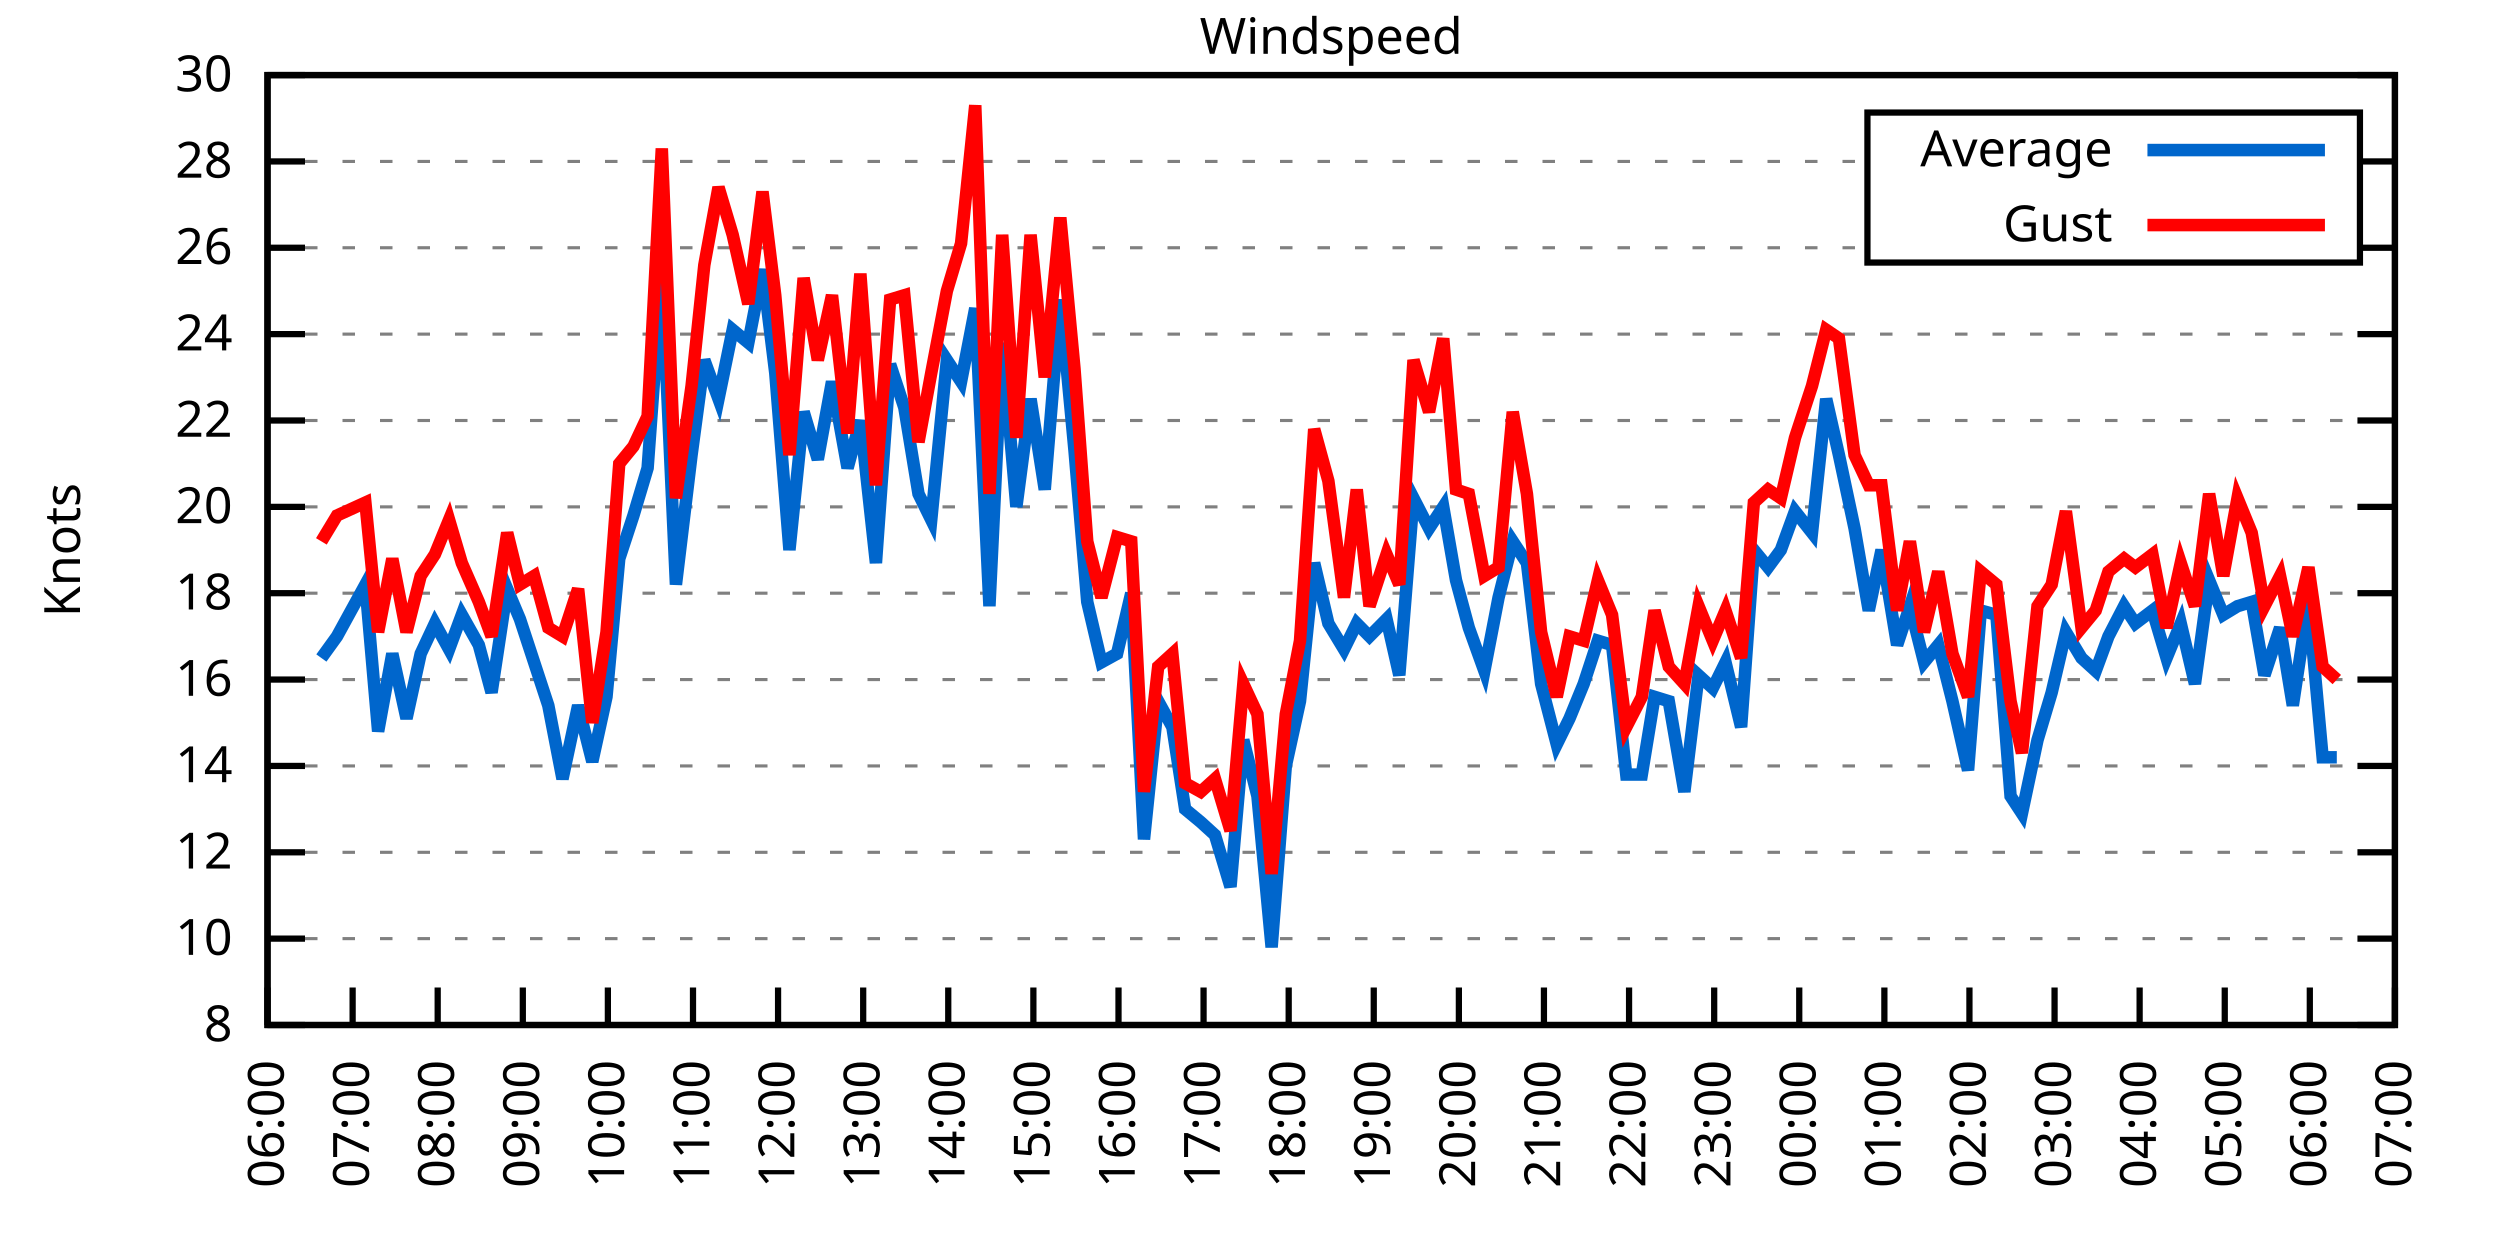
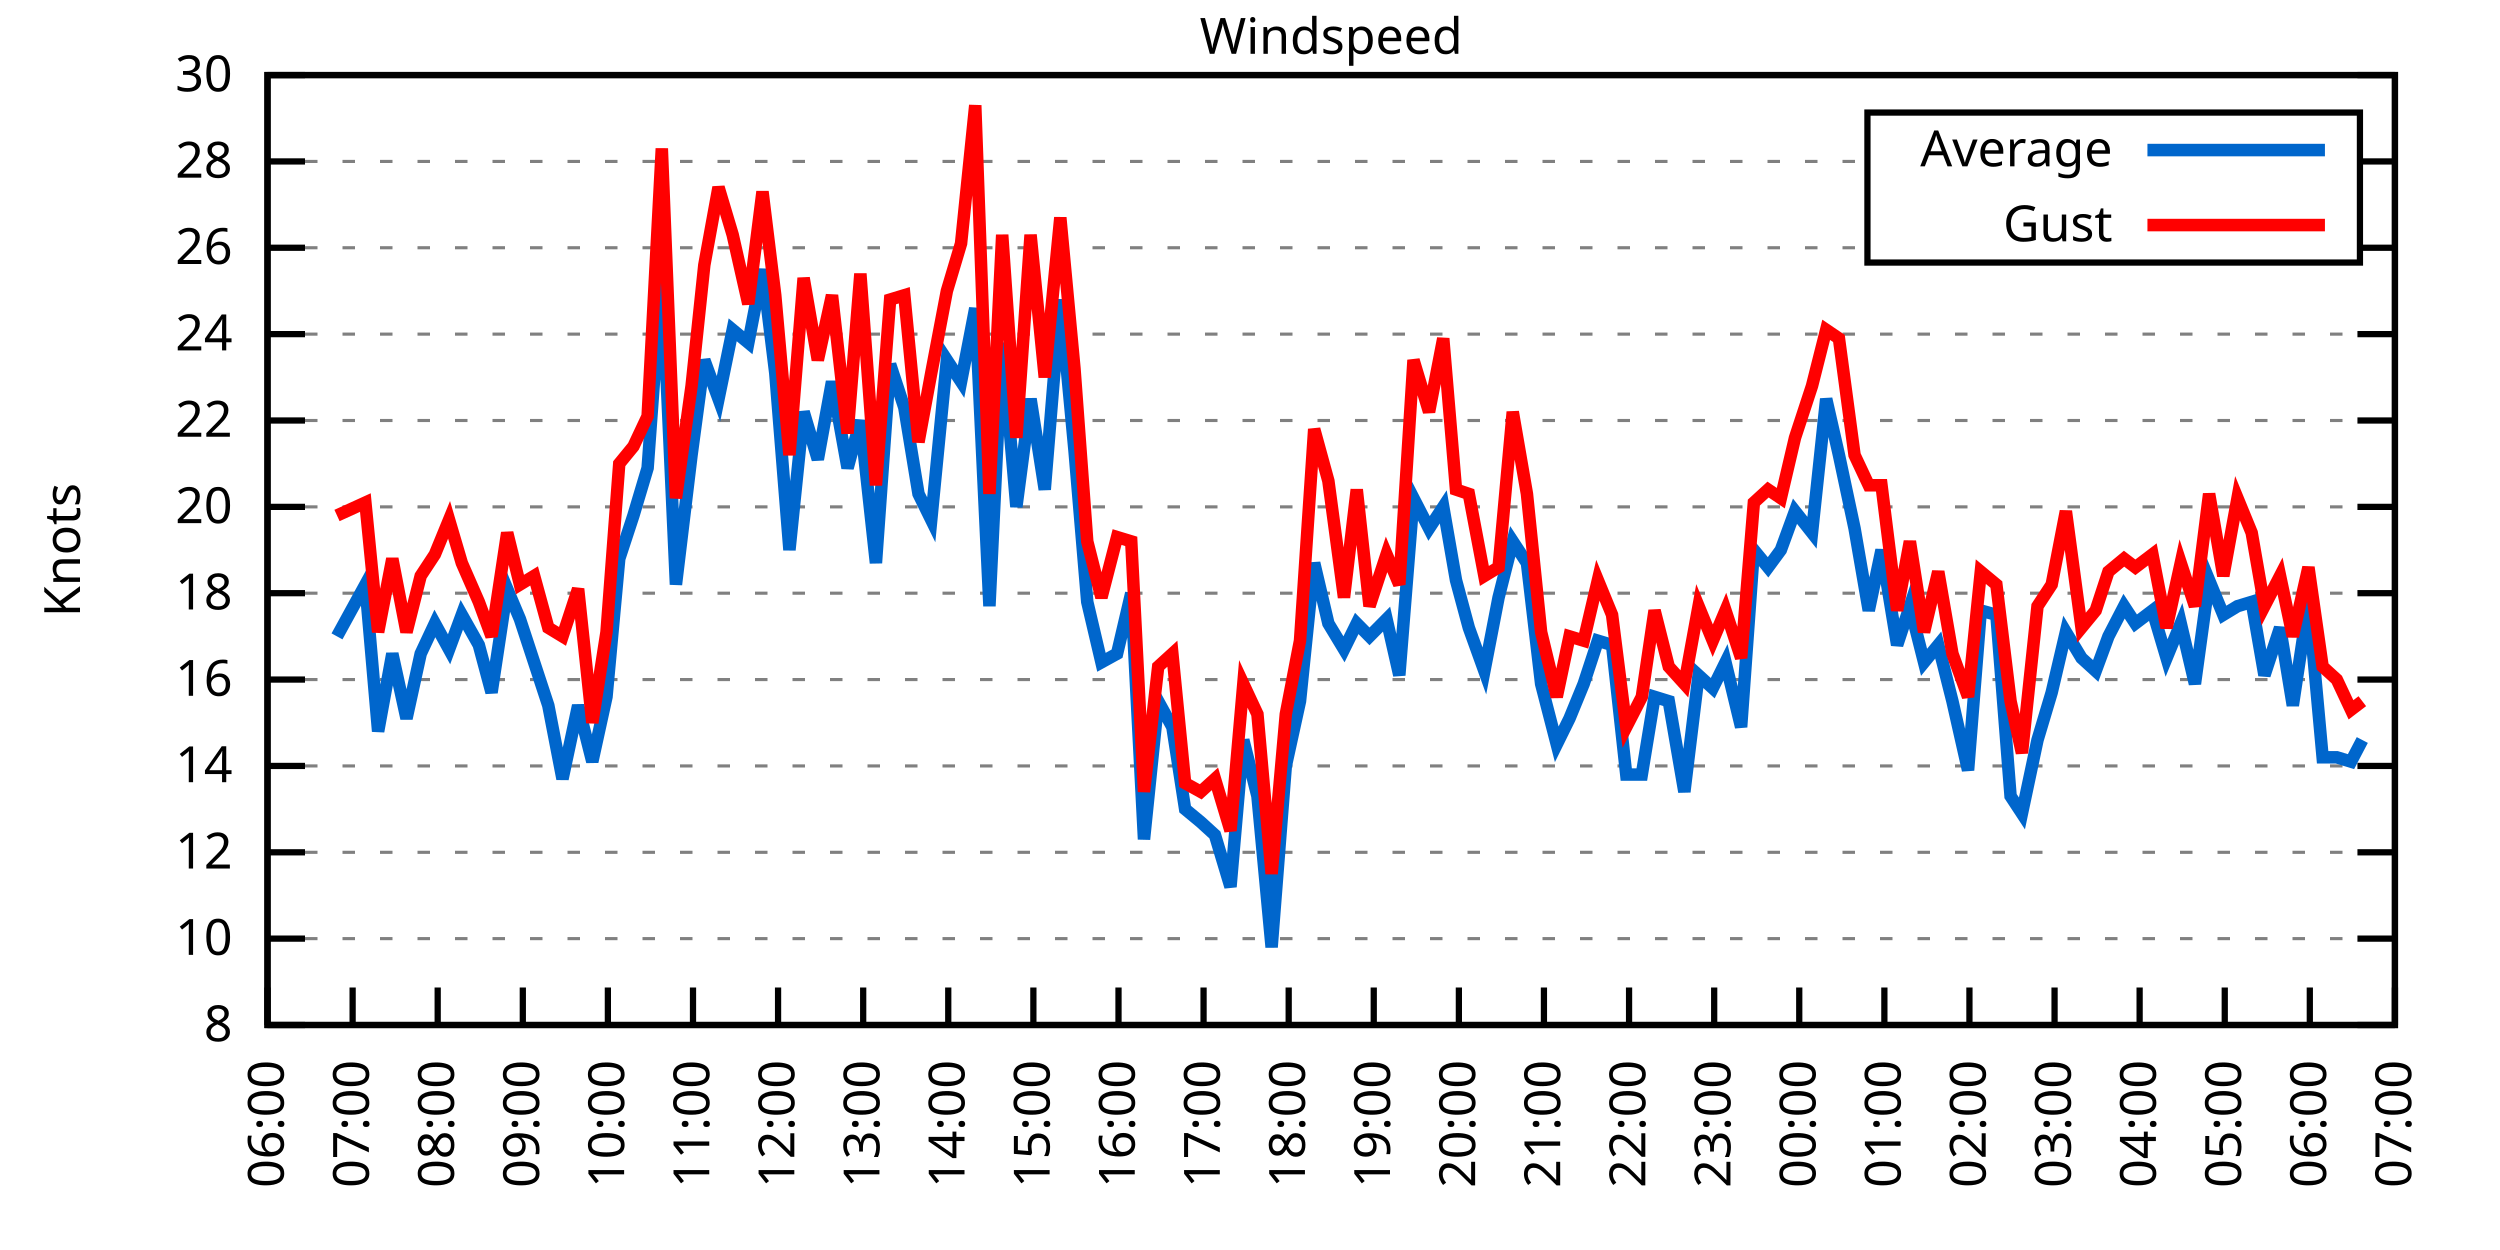
<svg xmlns="http://www.w3.org/2000/svg" xmlns:xlink="http://www.w3.org/1999/xlink" width="400" height="200" viewBox="0 0 400 200">
  <g id="gnuplot_canvas">
    <rect x="0" y="0" width="400" height="200" fill="none" />
    <defs>
      <circle id="gpDot" r="0.5" stroke-width="0.5" stroke="currentColor" />
      <path id="gpPt0" stroke-width="0.333" stroke="currentColor" d="M-1,0 h2 M0,-1 v2" />
      <path id="gpPt1" stroke-width="0.333" stroke="currentColor" d="M-1,-1 L1,1 M1,-1 L-1,1" />
      <path id="gpPt2" stroke-width="0.333" stroke="currentColor" d="M-1,0 L1,0 M0,-1 L0,1 M-1,-1 L1,1 M-1,1 L1,-1" />
      <rect id="gpPt3" stroke-width="0.333" stroke="currentColor" x="-1" y="-1" width="2" height="2" />
      <rect id="gpPt4" stroke-width="0.333" stroke="currentColor" fill="currentColor" x="-1" y="-1" width="2" height="2" />
      <circle id="gpPt5" stroke-width="0.333" stroke="currentColor" cx="0" cy="0" r="1" />
      <use xlink:href="#gpPt5" id="gpPt6" fill="currentColor" stroke="none" />
      <path id="gpPt7" stroke-width="0.333" stroke="currentColor" d="M0,-1.33 L-1.33,0.67 L1.33,0.67 z" />
      <use xlink:href="#gpPt7" id="gpPt8" fill="currentColor" stroke="none" />
      <use xlink:href="#gpPt7" id="gpPt9" stroke="currentColor" transform="rotate(180)" />
      <use xlink:href="#gpPt9" id="gpPt10" fill="currentColor" stroke="none" />
      <use xlink:href="#gpPt3" id="gpPt11" stroke="currentColor" transform="rotate(45)" />
      <use xlink:href="#gpPt11" id="gpPt12" fill="currentColor" stroke="none" />
      <path id="gpPt13" stroke-width="0.333" stroke="currentColor" d="M0,1.330 L1.265,0.411 L0.782,-1.067 L-0.782,-1.076 L-1.265,0.411 z" />
      <use xlink:href="#gpPt13" id="gpPt14" fill="currentColor" stroke="none" />
      <filter id="textbox" filterUnits="objectBoundingBox" x="0" y="0" height="1" width="1">
        <feFlood flood-color="white" flood-opacity="1" result="bgnd" />
        <feComposite in="SourceGraphic" in2="bgnd" operator="atop" />
      </filter>
      <filter id="greybox" filterUnits="objectBoundingBox" x="0" y="0" height="1" width="1">
        <feFlood flood-color="lightgrey" flood-opacity="1" result="grey" />
        <feComposite in="SourceGraphic" in2="grey" operator="atop" />
      </filter>
    </defs>
    <g fill="none" color="white" stroke="currentColor" stroke-width="1.00" stroke-linecap="butt" stroke-linejoin="miter">
</g>
    <g fill="none" color="black" stroke="currentColor" stroke-width="1.00" stroke-linecap="butt" stroke-linejoin="miter">
      <g stroke="none" shape-rendering="crispEdges">
        <polygon fill="rgb(255, 255, 255)" points="42.80,164.00 383.18,164.00 383.18,12.02 42.80,12.02 " />
      </g>
    </g>
    <g fill="none" color="black" stroke="currentColor" stroke-width="1.00" stroke-linecap="butt" stroke-linejoin="miter">
</g>
    <g fill="none" color="black" stroke="black" stroke-width="0.50" stroke-linecap="butt" stroke-linejoin="miter">
</g>
    <g fill="none" color="gray" stroke="currentColor" stroke-width="0.50" stroke-linecap="butt" stroke-linejoin="miter">
      <path stroke="gray" stroke-dasharray="2,4" class="gridline" d="M42.80,164.00 L383.19,164.00  " />
    </g>
    <g fill="none" color="gray" stroke="gray" stroke-width="1.00" stroke-linecap="butt" stroke-linejoin="miter">
</g>
    <g fill="none" color="black" stroke="currentColor" stroke-width="1.00" stroke-linecap="butt" stroke-linejoin="miter">
      <path stroke="black" d="M42.80,164.00 L48.80,164.00 M383.19,164.00 L377.19,164.00  " />
      <g transform="translate(37.20,166.60)" stroke="none" fill="black" font-family="Sans" font-size="8.00" text-anchor="end">
        <text>
          <tspan font-family="Sans"> 8</tspan>
        </text>
      </g>
    </g>
    <g fill="none" color="black" stroke="currentColor" stroke-width="1.00" stroke-linecap="butt" stroke-linejoin="miter">
</g>
    <g fill="none" color="black" stroke="black" stroke-width="0.50" stroke-linecap="butt" stroke-linejoin="miter">
</g>
    <g fill="none" color="gray" stroke="currentColor" stroke-width="0.50" stroke-linecap="butt" stroke-linejoin="miter">
      <path stroke="gray" stroke-dasharray="2,4" class="gridline" d="M42.80,150.18 L383.19,150.18  " />
    </g>
    <g fill="none" color="gray" stroke="gray" stroke-width="1.00" stroke-linecap="butt" stroke-linejoin="miter">
</g>
    <g fill="none" color="black" stroke="currentColor" stroke-width="1.00" stroke-linecap="butt" stroke-linejoin="miter">
      <path stroke="black" d="M42.80,150.18 L48.80,150.18 M383.19,150.18 L377.19,150.18  " />
      <g transform="translate(37.20,152.78)" stroke="none" fill="black" font-family="Sans" font-size="8.00" text-anchor="end">
        <text>
          <tspan font-family="Sans"> 10</tspan>
        </text>
      </g>
    </g>
    <g fill="none" color="black" stroke="currentColor" stroke-width="1.00" stroke-linecap="butt" stroke-linejoin="miter">
</g>
    <g fill="none" color="black" stroke="black" stroke-width="0.50" stroke-linecap="butt" stroke-linejoin="miter">
</g>
    <g fill="none" color="gray" stroke="currentColor" stroke-width="0.50" stroke-linecap="butt" stroke-linejoin="miter">
      <path stroke="gray" stroke-dasharray="2,4" class="gridline" d="M42.80,136.37 L383.19,136.37  " />
    </g>
    <g fill="none" color="gray" stroke="gray" stroke-width="1.00" stroke-linecap="butt" stroke-linejoin="miter">
</g>
    <g fill="none" color="black" stroke="currentColor" stroke-width="1.00" stroke-linecap="butt" stroke-linejoin="miter">
      <path stroke="black" d="M42.80,136.37 L48.80,136.37 M383.19,136.37 L377.19,136.37  " />
      <g transform="translate(37.20,138.97)" stroke="none" fill="black" font-family="Sans" font-size="8.00" text-anchor="end">
        <text>
          <tspan font-family="Sans"> 12</tspan>
        </text>
      </g>
    </g>
    <g fill="none" color="black" stroke="currentColor" stroke-width="1.00" stroke-linecap="butt" stroke-linejoin="miter">
</g>
    <g fill="none" color="black" stroke="black" stroke-width="0.50" stroke-linecap="butt" stroke-linejoin="miter">
</g>
    <g fill="none" color="gray" stroke="currentColor" stroke-width="0.50" stroke-linecap="butt" stroke-linejoin="miter">
      <path stroke="gray" stroke-dasharray="2,4" class="gridline" d="M42.80,122.55 L383.19,122.55  " />
    </g>
    <g fill="none" color="gray" stroke="gray" stroke-width="1.00" stroke-linecap="butt" stroke-linejoin="miter">
</g>
    <g fill="none" color="black" stroke="currentColor" stroke-width="1.00" stroke-linecap="butt" stroke-linejoin="miter">
      <path stroke="black" d="M42.80,122.55 L48.80,122.55 M383.19,122.55 L377.19,122.55  " />
      <g transform="translate(37.20,125.15)" stroke="none" fill="black" font-family="Sans" font-size="8.00" text-anchor="end">
        <text>
          <tspan font-family="Sans"> 14</tspan>
        </text>
      </g>
    </g>
    <g fill="none" color="black" stroke="currentColor" stroke-width="1.00" stroke-linecap="butt" stroke-linejoin="miter">
</g>
    <g fill="none" color="black" stroke="black" stroke-width="0.50" stroke-linecap="butt" stroke-linejoin="miter">
</g>
    <g fill="none" color="gray" stroke="currentColor" stroke-width="0.50" stroke-linecap="butt" stroke-linejoin="miter">
      <path stroke="gray" stroke-dasharray="2,4" class="gridline" d="M42.80,108.73 L383.19,108.73  " />
    </g>
    <g fill="none" color="gray" stroke="gray" stroke-width="1.00" stroke-linecap="butt" stroke-linejoin="miter">
</g>
    <g fill="none" color="black" stroke="currentColor" stroke-width="1.00" stroke-linecap="butt" stroke-linejoin="miter">
      <path stroke="black" d="M42.80,108.73 L48.80,108.73 M383.19,108.73 L377.19,108.73  " />
      <g transform="translate(37.20,111.33)" stroke="none" fill="black" font-family="Sans" font-size="8.00" text-anchor="end">
        <text>
          <tspan font-family="Sans"> 16</tspan>
        </text>
      </g>
    </g>
    <g fill="none" color="black" stroke="currentColor" stroke-width="1.00" stroke-linecap="butt" stroke-linejoin="miter">
</g>
    <g fill="none" color="black" stroke="black" stroke-width="0.50" stroke-linecap="butt" stroke-linejoin="miter">
</g>
    <g fill="none" color="gray" stroke="currentColor" stroke-width="0.50" stroke-linecap="butt" stroke-linejoin="miter">
      <path stroke="gray" stroke-dasharray="2,4" class="gridline" d="M42.80,94.91 L383.19,94.91  " />
    </g>
    <g fill="none" color="gray" stroke="gray" stroke-width="1.00" stroke-linecap="butt" stroke-linejoin="miter">
</g>
    <g fill="none" color="black" stroke="currentColor" stroke-width="1.00" stroke-linecap="butt" stroke-linejoin="miter">
      <path stroke="black" d="M42.80,94.91 L48.80,94.91 M383.19,94.91 L377.19,94.91  " />
      <g transform="translate(37.20,97.51)" stroke="none" fill="black" font-family="Sans" font-size="8.00" text-anchor="end">
        <text>
          <tspan font-family="Sans"> 18</tspan>
        </text>
      </g>
    </g>
    <g fill="none" color="black" stroke="currentColor" stroke-width="1.00" stroke-linecap="butt" stroke-linejoin="miter">
</g>
    <g fill="none" color="black" stroke="black" stroke-width="0.50" stroke-linecap="butt" stroke-linejoin="miter">
</g>
    <g fill="none" color="gray" stroke="currentColor" stroke-width="0.50" stroke-linecap="butt" stroke-linejoin="miter">
      <path stroke="gray" stroke-dasharray="2,4" class="gridline" d="M42.80,81.10 L383.19,81.10  " />
    </g>
    <g fill="none" color="gray" stroke="gray" stroke-width="1.00" stroke-linecap="butt" stroke-linejoin="miter">
</g>
    <g fill="none" color="black" stroke="currentColor" stroke-width="1.00" stroke-linecap="butt" stroke-linejoin="miter">
      <path stroke="black" d="M42.80,81.10 L48.80,81.10 M383.19,81.10 L377.19,81.10  " />
      <g transform="translate(37.20,83.70)" stroke="none" fill="black" font-family="Sans" font-size="8.00" text-anchor="end">
        <text>
          <tspan font-family="Sans"> 20</tspan>
        </text>
      </g>
    </g>
    <g fill="none" color="black" stroke="currentColor" stroke-width="1.00" stroke-linecap="butt" stroke-linejoin="miter">
</g>
    <g fill="none" color="black" stroke="black" stroke-width="0.50" stroke-linecap="butt" stroke-linejoin="miter">
</g>
    <g fill="none" color="gray" stroke="currentColor" stroke-width="0.50" stroke-linecap="butt" stroke-linejoin="miter">
      <path stroke="gray" stroke-dasharray="2,4" class="gridline" d="M42.80,67.28 L383.19,67.28  " />
    </g>
    <g fill="none" color="gray" stroke="gray" stroke-width="1.00" stroke-linecap="butt" stroke-linejoin="miter">
</g>
    <g fill="none" color="black" stroke="currentColor" stroke-width="1.00" stroke-linecap="butt" stroke-linejoin="miter">
      <path stroke="black" d="M42.80,67.28 L48.80,67.28 M383.19,67.28 L377.19,67.28  " />
      <g transform="translate(37.20,69.88)" stroke="none" fill="black" font-family="Sans" font-size="8.00" text-anchor="end">
        <text>
          <tspan font-family="Sans"> 22</tspan>
        </text>
      </g>
    </g>
    <g fill="none" color="black" stroke="currentColor" stroke-width="1.00" stroke-linecap="butt" stroke-linejoin="miter">
</g>
    <g fill="none" color="black" stroke="black" stroke-width="0.50" stroke-linecap="butt" stroke-linejoin="miter">
</g>
    <g fill="none" color="gray" stroke="currentColor" stroke-width="0.50" stroke-linecap="butt" stroke-linejoin="miter">
      <path stroke="gray" stroke-dasharray="2,4" class="gridline" d="M42.80,53.46 L383.19,53.46  " />
    </g>
    <g fill="none" color="gray" stroke="gray" stroke-width="1.00" stroke-linecap="butt" stroke-linejoin="miter">
</g>
    <g fill="none" color="black" stroke="currentColor" stroke-width="1.00" stroke-linecap="butt" stroke-linejoin="miter">
      <path stroke="black" d="M42.80,53.46 L48.80,53.46 M383.19,53.46 L377.19,53.46  " />
      <g transform="translate(37.20,56.06)" stroke="none" fill="black" font-family="Sans" font-size="8.00" text-anchor="end">
        <text>
          <tspan font-family="Sans"> 24</tspan>
        </text>
      </g>
    </g>
    <g fill="none" color="black" stroke="currentColor" stroke-width="1.00" stroke-linecap="butt" stroke-linejoin="miter">
</g>
    <g fill="none" color="black" stroke="black" stroke-width="0.50" stroke-linecap="butt" stroke-linejoin="miter">
</g>
    <g fill="none" color="gray" stroke="currentColor" stroke-width="0.50" stroke-linecap="butt" stroke-linejoin="miter">
      <path stroke="gray" stroke-dasharray="2,4" class="gridline" d="M42.80,39.64 L298.79,39.64 M377.59,39.64 L383.19,39.64  " />
    </g>
    <g fill="none" color="gray" stroke="gray" stroke-width="1.00" stroke-linecap="butt" stroke-linejoin="miter">
</g>
    <g fill="none" color="black" stroke="currentColor" stroke-width="1.00" stroke-linecap="butt" stroke-linejoin="miter">
      <path stroke="black" d="M42.80,39.64 L48.80,39.64 M383.19,39.64 L377.19,39.64  " />
      <g transform="translate(37.20,42.24)" stroke="none" fill="black" font-family="Sans" font-size="8.00" text-anchor="end">
        <text>
          <tspan font-family="Sans"> 26</tspan>
        </text>
      </g>
    </g>
    <g fill="none" color="black" stroke="currentColor" stroke-width="1.00" stroke-linecap="butt" stroke-linejoin="miter">
</g>
    <g fill="none" color="black" stroke="black" stroke-width="0.50" stroke-linecap="butt" stroke-linejoin="miter">
</g>
    <g fill="none" color="gray" stroke="currentColor" stroke-width="0.50" stroke-linecap="butt" stroke-linejoin="miter">
      <path stroke="gray" stroke-dasharray="2,4" class="gridline" d="M42.80,25.83 L298.79,25.83 M377.59,25.83 L383.19,25.83  " />
    </g>
    <g fill="none" color="gray" stroke="gray" stroke-width="1.00" stroke-linecap="butt" stroke-linejoin="miter">
</g>
    <g fill="none" color="black" stroke="currentColor" stroke-width="1.00" stroke-linecap="butt" stroke-linejoin="miter">
      <path stroke="black" d="M42.80,25.83 L48.80,25.83 M383.19,25.83 L377.19,25.83  " />
      <g transform="translate(37.20,28.43)" stroke="none" fill="black" font-family="Sans" font-size="8.00" text-anchor="end">
        <text>
          <tspan font-family="Sans"> 28</tspan>
        </text>
      </g>
    </g>
    <g fill="none" color="black" stroke="currentColor" stroke-width="1.00" stroke-linecap="butt" stroke-linejoin="miter">
</g>
    <g fill="none" color="black" stroke="black" stroke-width="0.50" stroke-linecap="butt" stroke-linejoin="miter">
</g>
    <g fill="none" color="gray" stroke="currentColor" stroke-width="0.50" stroke-linecap="butt" stroke-linejoin="miter">
      <path stroke="gray" stroke-dasharray="2,4" class="gridline" d="M42.80,12.01 L383.19,12.01  " />
    </g>
    <g fill="none" color="gray" stroke="gray" stroke-width="1.00" stroke-linecap="butt" stroke-linejoin="miter">
</g>
    <g fill="none" color="black" stroke="currentColor" stroke-width="1.00" stroke-linecap="butt" stroke-linejoin="miter">
      <path stroke="black" d="M42.80,12.01 L48.80,12.01 M383.19,12.01 L377.19,12.01  " />
      <g transform="translate(37.20,14.61)" stroke="none" fill="black" font-family="Sans" font-size="8.00" text-anchor="end">
        <text>
          <tspan font-family="Sans"> 30</tspan>
        </text>
      </g>
    </g>
    <g fill="none" color="black" stroke="currentColor" stroke-width="1.00" stroke-linecap="butt" stroke-linejoin="miter">
      <path stroke="black" d="M42.80,164.00 L42.80,158.00  " />
      <g transform="translate(45.40,169.60) rotate(270.00)" stroke="none" fill="black" font-family="Sans" font-size="8.00" text-anchor="end">
        <text>
          <tspan font-family="Sans">06:00</tspan>
        </text>
      </g>
    </g>
    <g fill="none" color="black" stroke="currentColor" stroke-width="1.00" stroke-linecap="butt" stroke-linejoin="miter">
      <path stroke="black" d="M56.42,164.00 L56.42,158.00  " />
      <g transform="translate(59.02,169.60) rotate(270.00)" stroke="none" fill="black" font-family="Sans" font-size="8.00" text-anchor="end">
        <text>
          <tspan font-family="Sans">07:00</tspan>
        </text>
      </g>
    </g>
    <g fill="none" color="black" stroke="currentColor" stroke-width="1.00" stroke-linecap="butt" stroke-linejoin="miter">
      <path stroke="black" d="M70.03,164.00 L70.03,158.00  " />
      <g transform="translate(72.63,169.60) rotate(270.00)" stroke="none" fill="black" font-family="Sans" font-size="8.00" text-anchor="end">
        <text>
          <tspan font-family="Sans">08:00</tspan>
        </text>
      </g>
    </g>
    <g fill="none" color="black" stroke="currentColor" stroke-width="1.00" stroke-linecap="butt" stroke-linejoin="miter">
      <path stroke="black" d="M83.65,164.00 L83.65,158.00  " />
      <g transform="translate(86.25,169.60) rotate(270.00)" stroke="none" fill="black" font-family="Sans" font-size="8.00" text-anchor="end">
        <text>
          <tspan font-family="Sans">09:00</tspan>
        </text>
      </g>
    </g>
    <g fill="none" color="black" stroke="currentColor" stroke-width="1.00" stroke-linecap="butt" stroke-linejoin="miter">
      <path stroke="black" d="M97.26,164.00 L97.26,158.00  " />
      <g transform="translate(99.86,169.60) rotate(270.00)" stroke="none" fill="black" font-family="Sans" font-size="8.00" text-anchor="end">
        <text>
          <tspan font-family="Sans">10:00</tspan>
        </text>
      </g>
    </g>
    <g fill="none" color="black" stroke="currentColor" stroke-width="1.00" stroke-linecap="butt" stroke-linejoin="miter">
      <path stroke="black" d="M110.88,164.00 L110.88,158.00  " />
      <g transform="translate(113.48,169.60) rotate(270.00)" stroke="none" fill="black" font-family="Sans" font-size="8.00" text-anchor="end">
        <text>
          <tspan font-family="Sans">11:00</tspan>
        </text>
      </g>
    </g>
    <g fill="none" color="black" stroke="currentColor" stroke-width="1.00" stroke-linecap="butt" stroke-linejoin="miter">
      <path stroke="black" d="M124.49,164.00 L124.49,158.00  " />
      <g transform="translate(127.09,169.60) rotate(270.00)" stroke="none" fill="black" font-family="Sans" font-size="8.00" text-anchor="end">
        <text>
          <tspan font-family="Sans">12:00</tspan>
        </text>
      </g>
    </g>
    <g fill="none" color="black" stroke="currentColor" stroke-width="1.00" stroke-linecap="butt" stroke-linejoin="miter">
      <path stroke="black" d="M138.11,164.00 L138.11,158.00  " />
      <g transform="translate(140.71,169.60) rotate(270.00)" stroke="none" fill="black" font-family="Sans" font-size="8.00" text-anchor="end">
        <text>
          <tspan font-family="Sans">13:00</tspan>
        </text>
      </g>
    </g>
    <g fill="none" color="black" stroke="currentColor" stroke-width="1.00" stroke-linecap="butt" stroke-linejoin="miter">
      <path stroke="black" d="M151.72,164.00 L151.72,158.00  " />
      <g transform="translate(154.32,169.60) rotate(270.00)" stroke="none" fill="black" font-family="Sans" font-size="8.00" text-anchor="end">
        <text>
          <tspan font-family="Sans">14:00</tspan>
        </text>
      </g>
    </g>
    <g fill="none" color="black" stroke="currentColor" stroke-width="1.00" stroke-linecap="butt" stroke-linejoin="miter">
      <path stroke="black" d="M165.34,164.00 L165.34,158.00  " />
      <g transform="translate(167.94,169.60) rotate(270.00)" stroke="none" fill="black" font-family="Sans" font-size="8.00" text-anchor="end">
        <text>
          <tspan font-family="Sans">15:00</tspan>
        </text>
      </g>
    </g>
    <g fill="none" color="black" stroke="currentColor" stroke-width="1.00" stroke-linecap="butt" stroke-linejoin="miter">
      <path stroke="black" d="M178.96,164.00 L178.96,158.00  " />
      <g transform="translate(181.56,169.60) rotate(270.00)" stroke="none" fill="black" font-family="Sans" font-size="8.00" text-anchor="end">
        <text>
          <tspan font-family="Sans">16:00</tspan>
        </text>
      </g>
    </g>
    <g fill="none" color="black" stroke="currentColor" stroke-width="1.00" stroke-linecap="butt" stroke-linejoin="miter">
      <path stroke="black" d="M192.57,164.00 L192.57,158.00  " />
      <g transform="translate(195.17,169.60) rotate(270.00)" stroke="none" fill="black" font-family="Sans" font-size="8.00" text-anchor="end">
        <text>
          <tspan font-family="Sans">17:00</tspan>
        </text>
      </g>
    </g>
    <g fill="none" color="black" stroke="currentColor" stroke-width="1.00" stroke-linecap="butt" stroke-linejoin="miter">
      <path stroke="black" d="M206.19,164.00 L206.19,158.00  " />
      <g transform="translate(208.79,169.60) rotate(270.00)" stroke="none" fill="black" font-family="Sans" font-size="8.00" text-anchor="end">
        <text>
          <tspan font-family="Sans">18:00</tspan>
        </text>
      </g>
    </g>
    <g fill="none" color="black" stroke="currentColor" stroke-width="1.00" stroke-linecap="butt" stroke-linejoin="miter">
      <path stroke="black" d="M219.80,164.00 L219.80,158.00  " />
      <g transform="translate(222.40,169.60) rotate(270.00)" stroke="none" fill="black" font-family="Sans" font-size="8.00" text-anchor="end">
        <text>
          <tspan font-family="Sans">19:00</tspan>
        </text>
      </g>
    </g>
    <g fill="none" color="black" stroke="currentColor" stroke-width="1.00" stroke-linecap="butt" stroke-linejoin="miter">
      <path stroke="black" d="M233.42,164.00 L233.42,158.00  " />
      <g transform="translate(236.02,169.60) rotate(270.00)" stroke="none" fill="black" font-family="Sans" font-size="8.00" text-anchor="end">
        <text>
          <tspan font-family="Sans">20:00</tspan>
        </text>
      </g>
    </g>
    <g fill="none" color="black" stroke="currentColor" stroke-width="1.00" stroke-linecap="butt" stroke-linejoin="miter">
      <path stroke="black" d="M247.03,164.00 L247.03,158.00  " />
      <g transform="translate(249.63,169.60) rotate(270.00)" stroke="none" fill="black" font-family="Sans" font-size="8.00" text-anchor="end">
        <text>
          <tspan font-family="Sans">21:00</tspan>
        </text>
      </g>
    </g>
    <g fill="none" color="black" stroke="currentColor" stroke-width="1.00" stroke-linecap="butt" stroke-linejoin="miter">
      <path stroke="black" d="M260.65,164.00 L260.65,158.00  " />
      <g transform="translate(263.25,169.60) rotate(270.00)" stroke="none" fill="black" font-family="Sans" font-size="8.00" text-anchor="end">
        <text>
          <tspan font-family="Sans">22:00</tspan>
        </text>
      </g>
    </g>
    <g fill="none" color="black" stroke="currentColor" stroke-width="1.00" stroke-linecap="butt" stroke-linejoin="miter">
      <path stroke="black" d="M274.27,164.00 L274.27,158.00  " />
      <g transform="translate(276.87,169.60) rotate(270.00)" stroke="none" fill="black" font-family="Sans" font-size="8.00" text-anchor="end">
        <text>
          <tspan font-family="Sans">23:00</tspan>
        </text>
      </g>
    </g>
    <g fill="none" color="black" stroke="currentColor" stroke-width="1.00" stroke-linecap="butt" stroke-linejoin="miter">
      <path stroke="black" d="M287.88,164.00 L287.88,158.00  " />
      <g transform="translate(290.48,169.60) rotate(270.00)" stroke="none" fill="black" font-family="Sans" font-size="8.00" text-anchor="end">
        <text>
          <tspan font-family="Sans">00:00</tspan>
        </text>
      </g>
    </g>
    <g fill="none" color="black" stroke="currentColor" stroke-width="1.00" stroke-linecap="butt" stroke-linejoin="miter">
      <path stroke="black" d="M301.50,164.00 L301.50,158.00  " />
      <g transform="translate(304.10,169.60) rotate(270.00)" stroke="none" fill="black" font-family="Sans" font-size="8.00" text-anchor="end">
        <text>
          <tspan font-family="Sans">01:00</tspan>
        </text>
      </g>
    </g>
    <g fill="none" color="black" stroke="currentColor" stroke-width="1.00" stroke-linecap="butt" stroke-linejoin="miter">
      <path stroke="black" d="M315.11,164.00 L315.11,158.00  " />
      <g transform="translate(317.71,169.60) rotate(270.00)" stroke="none" fill="black" font-family="Sans" font-size="8.00" text-anchor="end">
        <text>
          <tspan font-family="Sans">02:00</tspan>
        </text>
      </g>
    </g>
    <g fill="none" color="black" stroke="currentColor" stroke-width="1.00" stroke-linecap="butt" stroke-linejoin="miter">
      <path stroke="black" d="M328.73,164.00 L328.73,158.00  " />
      <g transform="translate(331.33,169.60) rotate(270.00)" stroke="none" fill="black" font-family="Sans" font-size="8.00" text-anchor="end">
        <text>
          <tspan font-family="Sans">03:00</tspan>
        </text>
      </g>
    </g>
    <g fill="none" color="black" stroke="currentColor" stroke-width="1.00" stroke-linecap="butt" stroke-linejoin="miter">
      <path stroke="black" d="M342.34,164.00 L342.34,158.00  " />
      <g transform="translate(344.94,169.60) rotate(270.00)" stroke="none" fill="black" font-family="Sans" font-size="8.00" text-anchor="end">
        <text>
          <tspan font-family="Sans">04:00</tspan>
        </text>
      </g>
    </g>
    <g fill="none" color="black" stroke="currentColor" stroke-width="1.00" stroke-linecap="butt" stroke-linejoin="miter">
      <path stroke="black" d="M355.96,164.00 L355.96,158.00  " />
      <g transform="translate(358.56,169.60) rotate(270.00)" stroke="none" fill="black" font-family="Sans" font-size="8.00" text-anchor="end">
        <text>
          <tspan font-family="Sans">05:00</tspan>
        </text>
      </g>
    </g>
    <g fill="none" color="black" stroke="currentColor" stroke-width="1.00" stroke-linecap="butt" stroke-linejoin="miter">
      <path stroke="black" d="M369.57,164.00 L369.57,158.00  " />
      <g transform="translate(372.17,169.60) rotate(270.00)" stroke="none" fill="black" font-family="Sans" font-size="8.00" text-anchor="end">
        <text>
          <tspan font-family="Sans">06:00</tspan>
        </text>
      </g>
    </g>
    <g fill="none" color="black" stroke="currentColor" stroke-width="1.00" stroke-linecap="butt" stroke-linejoin="miter">
      <path stroke="black" d="M383.19,164.00 L383.19,158.00  " />
      <g transform="translate(385.79,169.60) rotate(270.00)" stroke="none" fill="black" font-family="Sans" font-size="8.00" text-anchor="end">
        <text>
          <tspan font-family="Sans">07:00</tspan>
        </text>
      </g>
    </g>
    <g fill="none" color="black" stroke="currentColor" stroke-width="1.00" stroke-linecap="butt" stroke-linejoin="miter">
</g>
    <g fill="none" color="black" stroke="currentColor" stroke-width="1.00" stroke-linecap="butt" stroke-linejoin="miter">
      <path stroke="black" d="M42.80,12.01 L42.80,164.00 L383.19,164.00 L383.19,12.01 L42.80,12.01 Z  " />
    </g>
    <g fill="none" color="black" stroke="currentColor" stroke-width="1.00" stroke-linecap="butt" stroke-linejoin="miter">
</g>
    <g fill="none" color="black" stroke="currentColor" stroke-width="1.00" stroke-linecap="butt" stroke-linejoin="miter">
      <path stroke="black" d="M298.79,42.01 L298.79,18.01 L377.59,18.01 L377.59,42.01 L298.79,42.01 Z  " />
    </g>
    <g id="Windspeed_plot_1">
      <g fill="none" color="white" stroke="black" stroke-width="2.00" stroke-linecap="butt" stroke-linejoin="miter">
</g>
      <g fill="none" color="black" stroke="currentColor" stroke-width="2.00" stroke-linecap="butt" stroke-linejoin="miter">
        <g transform="translate(337.99,26.61)" stroke="none" fill="black" font-family="Sans" font-size="8.00" text-anchor="end">
          <text>
            <tspan font-family="Sans">Average</tspan>
          </text>
        </g>
      </g>
      <g fill="none" color="black" stroke="currentColor" stroke-width="2.00" stroke-linecap="butt" stroke-linejoin="miter">
-         <path stroke="rgb(  0, 102, 204)" d="M343.59,24.01 L371.99,24.01 M51.42,105.28 L53.92,101.82 L58.46,93.53 L60.50,117.02 L62.77,104.59 L65.04,114.95   L67.31,104.59 L69.58,99.75 L71.85,103.89 L73.89,98.37 L76.61,103.20 L78.65,110.80 L81.15,94.22 L83.19,99.06   L85.46,105.97 L87.73,112.88 L90.00,124.62 L92.50,112.88 L94.77,121.86 L97.04,111.49 L99.08,89.39 L101.35,82.48   L103.62,74.88 L105.89,43.79 L108.15,93.53 L110.65,72.81 L112.69,57.61 L114.96,63.82 L117.23,52.77 L119.73,54.84   L122.00,43.10 L124.04,59.68 L126.31,88.00 L128.58,65.90 L130.85,73.50 L133.12,61.06 L135.61,74.88 L137.66,67.28   L140.15,90.08 L142.42,58.30 L144.69,65.21 L146.96,79.02 L149.00,83.17 L151.50,57.61 L153.77,61.06 L156.04,49.32   L158.31,96.99 L160.35,54.84 L162.62,81.10 L164.89,63.82 L167.16,78.33 L169.65,47.93 L171.92,72.12 L173.96,96.30   L176.23,105.97 L178.73,104.59 L181.00,94.91 L183.04,134.29 L185.31,112.19 L187.58,116.33 L189.62,129.46 L192.12,131.53   L194.39,133.60 L196.88,141.89 L198.93,118.40 L201.19,127.38 L203.46,151.56 L205.73,122.55 L208.00,112.19 L210.27,90.08   L212.54,99.75 L215.04,103.89 L217.08,99.75 L219.12,101.82 L221.85,99.06 L223.89,108.04 L226.16,79.71 L228.65,84.55   L230.92,81.10 L232.96,92.84 L235.01,100.44 L237.50,107.35 L239.77,95.60 L242.04,86.62 L244.31,90.08 L246.58,109.42   L249.08,119.09 L251.12,114.95 L253.39,109.42 L255.66,102.51 L257.93,103.20 L260.20,123.93 L262.69,123.93 L264.73,111.49   L267.00,112.19 L269.50,126.69 L271.77,108.04 L274.04,110.11 L276.08,105.97 L278.58,116.33 L280.62,88.00 L282.89,90.77   L284.93,88.00 L287.20,81.79 L289.92,85.24 L292.19,63.82 L294.23,72.81 L296.73,84.55 L299.00,97.68 L301.04,88.00   L303.54,103.20 L305.58,96.99 L307.85,105.97 L310.12,103.20 L312.39,112.19 L314.89,123.24 L316.93,97.68 L319.42,98.37   L321.69,127.38 L323.51,130.15 L326.00,118.40 L328.27,110.80 L330.54,101.13 L333.04,105.28 L335.31,107.35 L337.35,101.82   L339.85,96.99 L341.66,99.75 L344.39,97.68 L346.65,105.28 L348.92,99.75 L351.19,109.42 L353.46,92.84 L355.73,98.37   L358.00,96.99 L360.27,96.30 L362.31,108.04 L364.81,100.44 L366.85,112.88 L369.35,96.30 L371.62,121.17 L373.89,121.17    " />
+         <path stroke="rgb(  0, 102, 204)" d="M343.59,24.01 L371.99,24.01 M53.92,101.82 L58.46,93.53 L60.50,117.02 L62.77,104.59 L65.04,114.95 L67.31,104.59   L69.58,99.75 L71.85,103.89 L73.89,98.37 L76.61,103.20 L78.65,110.80 L81.15,94.22 L83.19,99.06 L85.46,105.97   L87.73,112.88 L90.00,124.62 L92.50,112.88 L94.77,121.86 L97.04,111.49 L99.08,89.39 L101.35,82.48 L103.62,74.88   L105.89,43.79 L108.15,93.53 L110.65,72.81 L112.69,57.61 L114.96,63.82 L117.23,52.77 L119.73,54.84 L122.00,43.10   L124.04,59.68 L126.31,88.00 L128.58,65.90 L130.85,73.50 L133.12,61.06 L135.61,74.88 L137.66,67.28 L140.15,90.08   L142.42,58.30 L144.69,65.21 L146.96,79.02 L149.00,83.17 L151.50,57.61 L153.77,61.06 L156.04,49.32 L158.31,96.99   L160.35,54.84 L162.62,81.10 L164.89,63.82 L167.16,78.33 L169.65,47.93 L171.92,72.12 L173.96,96.30 L176.23,105.97   L178.73,104.59 L181.00,94.91 L183.04,134.29 L185.31,112.19 L187.58,116.33 L189.62,129.46 L192.12,131.53 L194.39,133.60   L196.88,141.89 L198.93,118.40 L201.19,127.38 L203.46,151.56 L205.73,122.55 L208.00,112.19 L210.27,90.08 L212.54,99.75   L215.04,103.89 L217.08,99.75 L219.12,101.82 L221.85,99.06 L223.89,108.04 L226.16,79.71 L228.65,84.55 L230.92,81.10   L232.96,92.84 L235.01,100.44 L237.50,107.35 L239.77,95.60 L242.04,86.62 L244.31,90.08 L246.58,109.42 L249.08,119.09   L251.12,114.95 L253.39,109.42 L255.66,102.51 L257.93,103.20 L260.20,123.93 L262.69,123.93 L264.73,111.49 L267.00,112.19   L269.50,126.69 L271.77,108.04 L274.04,110.11 L276.08,105.97 L278.58,116.33 L280.62,88.00 L282.89,90.77 L284.93,88.00   L287.20,81.79 L289.92,85.24 L292.19,63.82 L294.23,72.81 L296.73,84.55 L299.00,97.68 L301.04,88.00 L303.54,103.20   L305.58,96.99 L307.85,105.97 L310.12,103.20 L312.39,112.19 L314.89,123.24 L316.93,97.68 L319.42,98.37 L321.69,127.38   L323.51,130.15 L326.00,118.40 L328.27,110.80 L330.54,101.13 L333.04,105.28 L335.31,107.35 L337.35,101.82 L339.85,96.99   L341.66,99.75 L344.39,97.68 L346.65,105.28 L348.92,99.75 L351.19,109.42 L353.46,92.84 L355.73,98.37 L358.00,96.99   L360.27,96.30 L362.31,108.04 L364.81,100.44 L366.85,112.88 L369.35,96.30 L371.62,121.17 L373.89,121.17 L376.16,121.86   L377.97,118.40  " />
      </g>
    </g>
    <g id="Windspeed_plot_2">
      <g fill="none" color="black" stroke="currentColor" stroke-width="2.00" stroke-linecap="butt" stroke-linejoin="miter">
        <g transform="translate(337.99,38.61)" stroke="none" fill="black" font-family="Sans" font-size="8.00" text-anchor="end">
          <text>
            <tspan font-family="Sans">Gust</tspan>
          </text>
        </g>
      </g>
      <g fill="none" color="black" stroke="currentColor" stroke-width="2.00" stroke-linecap="butt" stroke-linejoin="miter">
-         <path stroke="rgb(255,   0,   0)" d="M343.59,36.01 L371.99,36.01 M51.42,86.62 L53.92,82.48 L58.46,80.41 L60.50,101.13 L62.77,89.39 L65.04,101.13   L67.31,92.15 L69.58,88.70 L71.85,83.17 L73.89,90.08 L76.61,96.30 L78.65,101.82 L81.15,85.24 L83.19,93.53   L85.46,92.15 L87.73,100.44 L90.00,101.82 L92.50,94.22 L94.77,115.64 L97.04,101.13 L99.08,74.19 L101.35,71.42   L103.62,66.59 L105.89,23.75 L108.15,79.71 L110.65,61.75 L112.69,42.41 L114.96,29.97 L117.23,37.57 L119.73,48.63   L122.00,30.66 L124.04,47.24 L126.31,72.81 L128.58,44.48 L130.85,57.61 L133.12,47.24 L135.61,69.35 L137.66,43.79   L140.15,77.64 L142.42,47.93 L144.69,47.24 L146.96,70.73 L149.00,59.68 L151.50,46.55 L153.77,38.95 L156.04,16.85   L158.31,79.02 L160.35,37.57 L162.62,70.04 L164.89,37.57 L167.16,60.37 L169.65,34.81 L171.92,58.99 L173.96,86.62   L176.23,95.60 L178.73,85.93 L181.00,86.62 L183.04,126.69 L185.31,106.66 L187.58,104.59 L189.62,125.31 L192.12,126.69   L194.39,124.62 L196.88,132.91 L198.93,109.42 L201.19,114.26 L203.46,139.82 L205.73,114.26 L208.00,102.51 L210.27,68.66   L212.54,76.95 L215.04,95.60 L217.08,78.33 L219.12,96.99 L221.85,88.70 L223.89,93.53 L226.16,57.61 L228.65,65.90   L230.92,54.15 L232.96,78.33 L235.01,79.02 L237.50,92.15 L239.77,90.77 L242.04,65.90 L244.31,79.02 L246.58,101.13   L249.08,111.49 L251.12,101.82 L253.39,102.51 L255.66,92.84 L257.93,98.37 L260.20,116.33 L262.69,111.49 L264.73,97.68   L267.00,106.66 L269.50,109.42 L271.77,96.99 L274.04,102.51 L276.08,97.68 L278.58,105.28 L280.62,80.41 L282.89,78.33   L284.93,79.71 L287.20,70.04 L289.92,61.75 L292.19,52.77 L294.23,54.15 L296.73,72.81 L299.00,77.64 L301.04,77.64   L303.54,97.68 L305.58,86.62 L307.85,101.13 L310.12,91.46 L312.39,104.59 L314.89,111.49 L316.93,91.46 L319.42,93.53   L321.69,112.19 L323.51,120.48 L326.00,96.99 L328.27,93.53 L330.54,81.79 L333.04,100.44 L335.31,97.68 L337.35,91.46   L339.85,89.39 L341.66,90.77 L344.39,88.70 L346.65,100.44 L348.92,90.08 L351.19,96.99 L353.46,79.02 L355.73,92.15   L358.00,79.71 L360.27,85.24 L362.31,96.99 L364.81,92.15 L366.85,101.82 L369.35,90.77 L371.62,106.66 L373.89,108.73    " />
+         <path stroke="rgb(255,   0,   0)" d="M343.59,36.01 L371.99,36.01 M53.92,82.48 L58.46,80.41 L60.50,101.13 L62.77,89.39 L65.04,101.13 L67.31,92.15   L69.58,88.70 L71.85,83.17 L73.89,90.08 L76.61,96.30 L78.65,101.82 L81.15,85.24 L83.19,93.53 L85.46,92.15   L87.73,100.44 L90.00,101.82 L92.50,94.22 L94.77,115.64 L97.04,101.13 L99.08,74.19 L101.35,71.42 L103.62,66.59   L105.89,23.75 L108.15,79.71 L110.65,61.75 L112.69,42.41 L114.96,29.97 L117.23,37.57 L119.73,48.63 L122.00,30.66   L124.04,47.24 L126.31,72.81 L128.58,44.48 L130.85,57.61 L133.12,47.24 L135.61,69.35 L137.66,43.79 L140.15,77.64   L142.42,47.93 L144.69,47.24 L146.96,70.73 L149.00,59.68 L151.50,46.55 L153.77,38.95 L156.04,16.85 L158.31,79.02   L160.35,37.57 L162.62,70.04 L164.89,37.57 L167.16,60.37 L169.65,34.81 L171.92,58.99 L173.96,86.62 L176.23,95.60   L178.73,85.93 L181.00,86.62 L183.04,126.69 L185.31,106.66 L187.58,104.59 L189.62,125.31 L192.12,126.69 L194.39,124.62   L196.88,132.91 L198.93,109.42 L201.19,114.26 L203.46,139.82 L205.73,114.26 L208.00,102.51 L210.27,68.66 L212.54,76.95   L215.04,95.60 L217.08,78.33 L219.12,96.99 L221.85,88.70 L223.89,93.53 L226.16,57.61 L228.65,65.90 L230.92,54.15   L232.96,78.33 L235.01,79.02 L237.50,92.15 L239.77,90.77 L242.04,65.90 L244.31,79.02 L246.58,101.13 L249.08,111.49   L251.12,101.82 L253.39,102.51 L255.66,92.84 L257.93,98.37 L260.20,116.33 L262.69,111.49 L264.73,97.68 L267.00,106.66   L269.50,109.42 L271.77,96.99 L274.04,102.51 L276.08,97.68 L278.58,105.28 L280.62,80.41 L282.89,78.33 L284.93,79.71   L287.20,70.04 L289.92,61.75 L292.19,52.77 L294.23,54.15 L296.73,72.81 L299.00,77.64 L301.04,77.64 L303.54,97.68   L305.58,86.62 L307.85,101.13 L310.12,91.46 L312.39,104.59 L314.89,111.49 L316.93,91.46 L319.42,93.53 L321.69,112.19   L323.51,120.48 L326.00,96.99 L328.27,93.53 L330.54,81.79 L333.04,100.44 L335.31,97.68 L337.35,91.46 L339.85,89.39   L341.66,90.77 L344.39,88.70 L346.65,100.44 L348.92,90.08 L351.19,96.99 L353.46,79.02 L355.73,92.15 L358.00,79.71   L360.27,85.24 L362.31,96.99 L364.81,92.15 L366.85,101.82 L369.35,90.77 L371.62,106.66 L373.89,108.73 L376.16,113.57   L377.97,112.19  " />
      </g>
    </g>
    <g fill="none" color="black" stroke="currentColor" stroke-width="2.00" stroke-linecap="butt" stroke-linejoin="miter">
</g>
    <g fill="none" color="black" stroke="black" stroke-width="1.00" stroke-linecap="butt" stroke-linejoin="miter">
</g>
    <g fill="none" color="black" stroke="currentColor" stroke-width="1.00" stroke-linecap="butt" stroke-linejoin="miter">
      <path stroke="black" d="M42.80,12.01 L42.80,164.00 L383.19,164.00 L383.19,12.01 L42.80,12.01 Z  " />
      <g transform="translate(12.80,88.01) rotate(270.00)" stroke="none" fill="black" font-family="Sans" font-size="8.00" text-anchor="middle">
        <text>
          <tspan font-family="Sans">Knots</tspan>
        </text>
      </g>
    </g>
    <g fill="none" color="black" stroke="currentColor" stroke-width="1.00" stroke-linecap="butt" stroke-linejoin="miter">
</g>
    <g fill="none" color="black" stroke="currentColor" stroke-width="1.00" stroke-linecap="butt" stroke-linejoin="miter">
      <g transform="translate(212.99,8.61)" stroke="none" fill="black" font-family="Sans" font-size="8.00" text-anchor="middle">
        <text>
          <tspan font-family="Sans">Windspeed</tspan>
        </text>
      </g>
    </g>
    <g fill="none" color="black" stroke="currentColor" stroke-width="1.00" stroke-linecap="butt" stroke-linejoin="miter">
</g>
  </g>
</svg>
